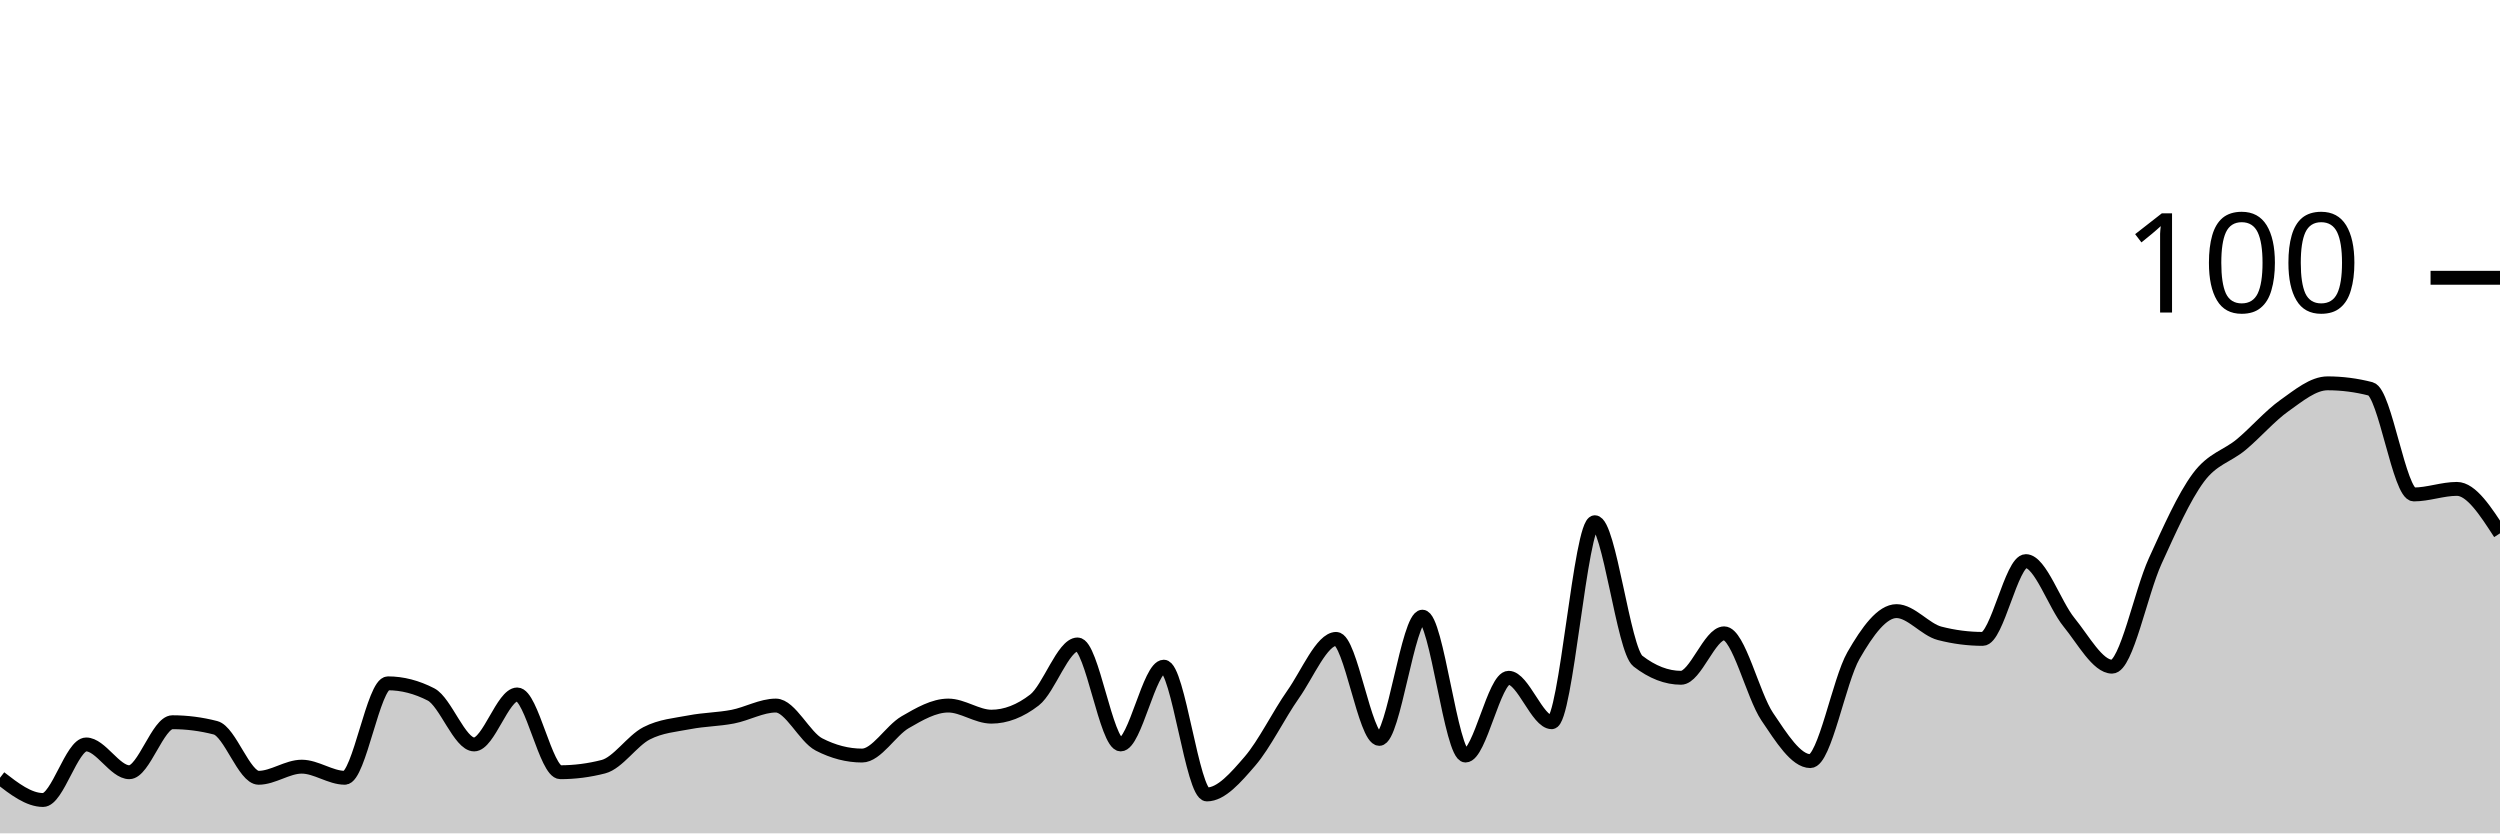
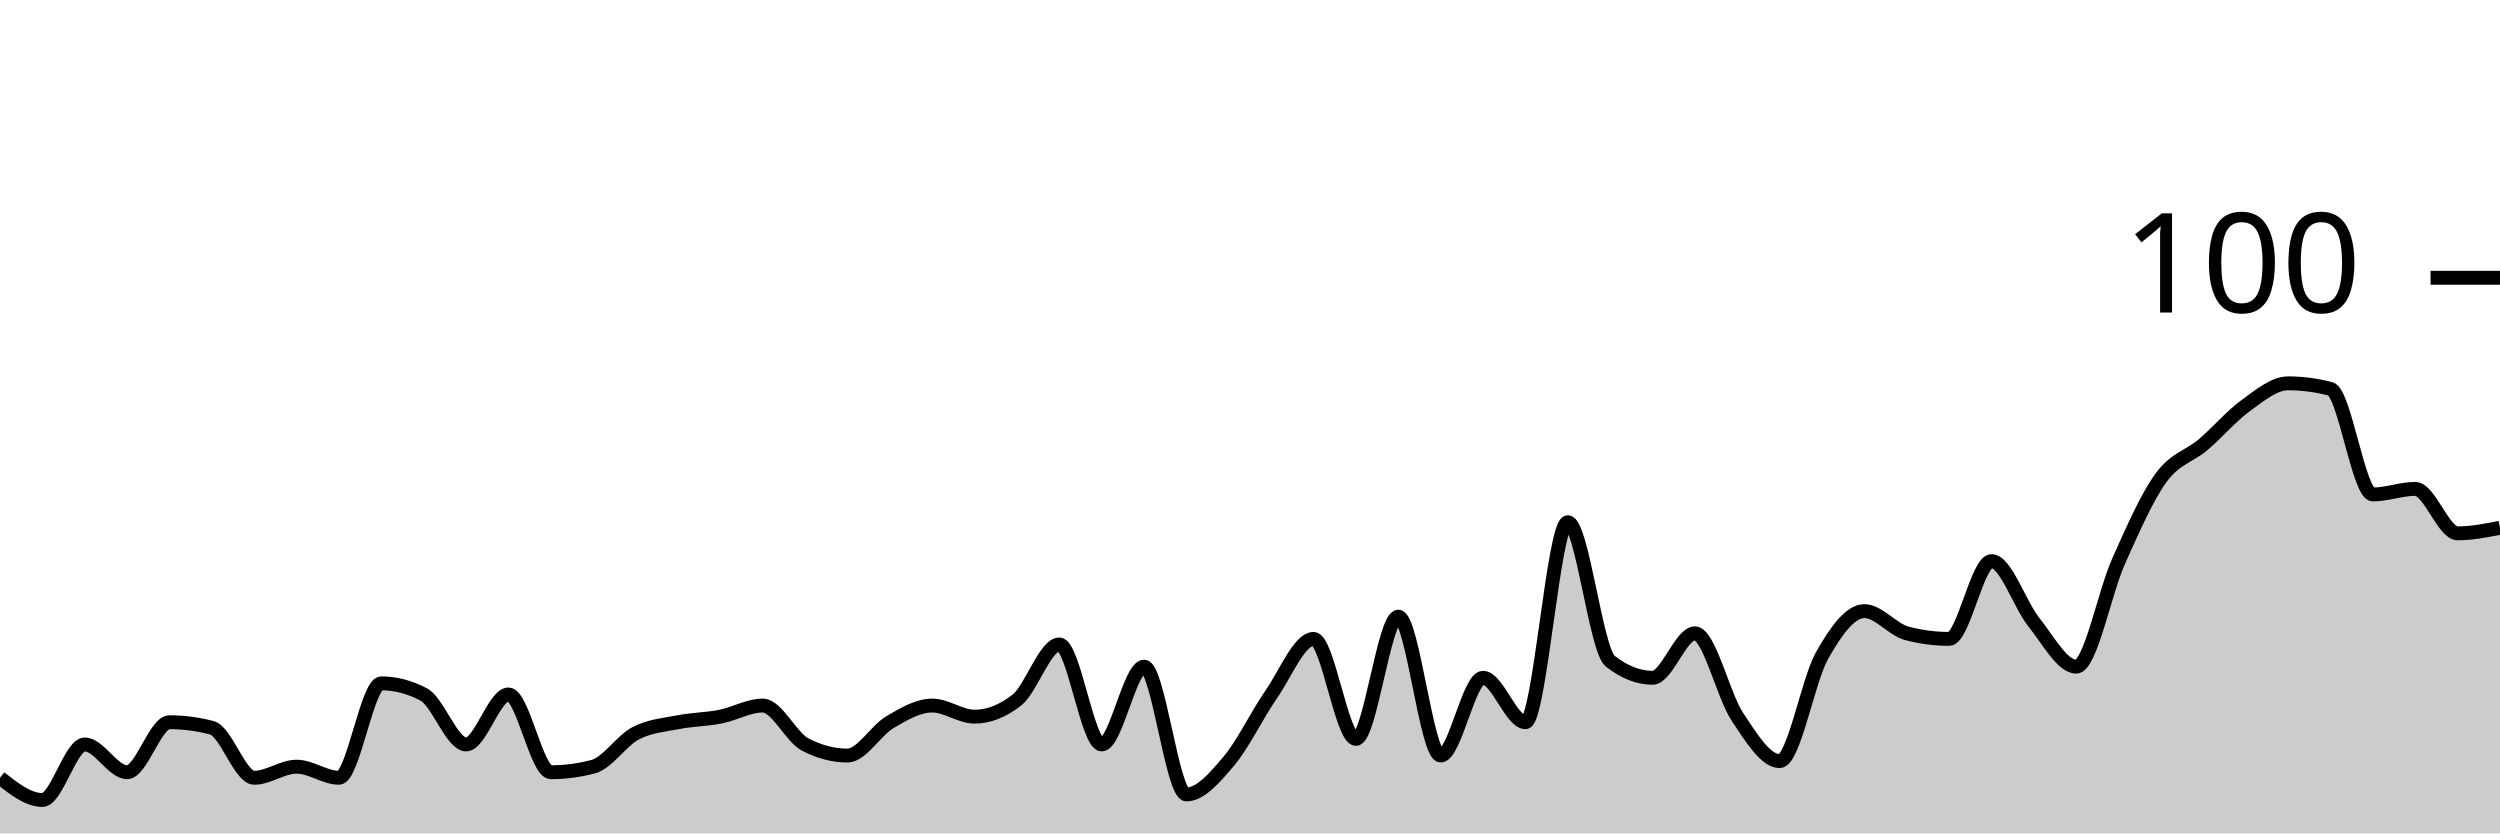
<svg xmlns="http://www.w3.org/2000/svg" viewBox="0 0 180 60">
  <g transform="translate(0,20)">
-     <path class="area" fill="rgba(0, 0, 0, 0.2)" d="M0,36C1.034,36.8,2.069,37.6,3.103,37.6C4.138,37.6,5.172,33.6,6.207,33.6C7.241,33.6,8.276,35.6,9.31,35.6C10.345,35.6,11.379,32,12.414,32C13.448,32,14.483,32.133,15.517,32.4C16.552,32.667,17.586,36,18.621,36C19.655,36,20.69,35.2,21.724,35.2C22.759,35.2,23.793,36,24.828,36C25.862,36,26.897,29.2,27.931,29.2C28.966,29.2,30,29.467,31.034,30C32.069,30.533,33.103,33.6,34.138,33.6C35.172,33.6,36.207,30,37.241,30C38.276,30,39.31,35.6,40.345,35.6C41.379,35.6,42.414,35.467,43.448,35.2C44.483,34.933,45.517,33.333,46.552,32.8C47.586,32.267,48.621,32.2,49.655,32C50.69,31.8,51.724,31.8,52.759,31.6C53.793,31.4,54.828,30.8,55.862,30.8C56.897,30.8,57.931,33.067,58.966,33.6C60,34.133,61.034,34.4,62.069,34.4C63.103,34.4,64.138,32.6,65.172,32C66.207,31.4,67.241,30.8,68.276,30.8C69.31,30.8,70.345,31.6,71.379,31.6C72.414,31.6,73.448,31.2,74.483,30.4C75.517,29.6,76.552,26.4,77.586,26.4C78.621,26.4,79.655,33.6,80.69,33.6C81.724,33.6,82.759,28,83.793,28C84.828,28,85.862,37.2,86.897,37.2C87.931,37.2,88.966,36,90,34.8C91.034,33.6,92.069,31.467,93.103,30C94.138,28.533,95.172,26,96.207,26C97.241,26,98.276,33.2,99.31,33.2C100.345,33.2,101.379,24.4,102.414,24.4C103.448,24.4,104.483,34.4,105.517,34.4C106.552,34.4,107.586,28.8,108.621,28.8C109.655,28.8,110.69,32,111.724,32C112.759,32,113.793,17.6,114.828,17.6C115.862,17.6,116.897,26.8,117.931,27.6C118.966,28.4,120,28.8,121.034,28.8C122.069,28.8,123.103,25.6,124.138,25.6C125.172,25.6,126.207,30.067,127.241,31.6C128.276,33.133,129.31,34.8,130.345,34.8C131.379,34.8,132.414,29,133.448,27.2C134.483,25.4,135.517,24,136.552,24C137.586,24,138.621,25.333,139.655,25.6C140.69,25.867,141.724,26,142.759,26C143.793,26,144.828,20.4,145.862,20.4C146.897,20.4,147.931,23.533,148.966,24.8C150,26.067,151.034,28,152.069,28C153.103,28,154.138,22.667,155.172,20.4C156.207,18.133,157.241,15.8,158.276,14.4C159.31,13,160.345,12.867,161.379,12C162.414,11.133,163.448,9.933,164.483,9.2C165.517,8.467,166.552,7.6,167.586,7.6C168.621,7.6,169.655,7.733,170.69,8C171.724,8.267,172.759,15.6,173.793,15.6C174.828,15.6,175.862,15.2,176.897,15.2C177.931,15.2,178.966,16.8,180,18.4L180,40C178.966,40,177.931,40,176.897,40C175.862,40,174.828,40,173.793,40C172.759,40,171.724,40,170.69,40C169.655,40,168.621,40,167.586,40C166.552,40,165.517,40,164.483,40C163.448,40,162.414,40,161.379,40C160.345,40,159.31,40,158.276,40C157.241,40,156.207,40,155.172,40C154.138,40,153.103,40,152.069,40C151.034,40,150,40,148.966,40C147.931,40,146.897,40,145.862,40C144.828,40,143.793,40,142.759,40C141.724,40,140.69,40,139.655,40C138.621,40,137.586,40,136.552,40C135.517,40,134.483,40,133.448,40C132.414,40,131.379,40,130.345,40C129.31,40,128.276,40,127.241,40C126.207,40,125.172,40,124.138,40C123.103,40,122.069,40,121.034,40C120,40,118.966,40,117.931,40C116.897,40,115.862,40,114.828,40C113.793,40,112.759,40,111.724,40C110.69,40,109.655,40,108.621,40C107.586,40,106.552,40,105.517,40C104.483,40,103.448,40,102.414,40C101.379,40,100.345,40,99.31,40C98.276,40,97.241,40,96.207,40C95.172,40,94.138,40,93.103,40C92.069,40,91.034,40,90,40C88.966,40,87.931,40,86.897,40C85.862,40,84.828,40,83.793,40C82.759,40,81.724,40,80.69,40C79.655,40,78.621,40,77.586,40C76.552,40,75.517,40,74.483,40C73.448,40,72.414,40,71.379,40C70.345,40,69.31,40,68.276,40C67.241,40,66.207,40,65.172,40C64.138,40,63.103,40,62.069,40C61.034,40,60,40,58.966,40C57.931,40,56.897,40,55.862,40C54.828,40,53.793,40,52.759,40C51.724,40,50.69,40,49.655,40C48.621,40,47.586,40,46.552,40C45.517,40,44.483,40,43.448,40C42.414,40,41.379,40,40.345,40C39.31,40,38.276,40,37.241,40C36.207,40,35.172,40,34.138,40C33.103,40,32.069,40,31.034,40C30,40,28.966,40,27.931,40C26.897,40,25.862,40,24.828,40C23.793,40,22.759,40,21.724,40C20.69,40,19.655,40,18.621,40C17.586,40,16.552,40,15.517,40C14.483,40,13.448,40,12.414,40C11.379,40,10.345,40,9.31,40C8.276,40,7.241,40,6.207,40C5.172,40,4.138,40,3.103,40C2.069,40,1.034,40,0,40Z" />
-     <path class="line" stroke="black" fill="none" d="M0,36C1.034,36.8,2.069,37.6,3.103,37.6C4.138,37.6,5.172,33.6,6.207,33.6C7.241,33.6,8.276,35.6,9.31,35.6C10.345,35.6,11.379,32,12.414,32C13.448,32,14.483,32.133,15.517,32.4C16.552,32.667,17.586,36,18.621,36C19.655,36,20.69,35.2,21.724,35.2C22.759,35.2,23.793,36,24.828,36C25.862,36,26.897,29.2,27.931,29.2C28.966,29.2,30,29.467,31.034,30C32.069,30.533,33.103,33.6,34.138,33.6C35.172,33.6,36.207,30,37.241,30C38.276,30,39.31,35.6,40.345,35.6C41.379,35.6,42.414,35.467,43.448,35.2C44.483,34.933,45.517,33.333,46.552,32.8C47.586,32.267,48.621,32.2,49.655,32C50.69,31.8,51.724,31.8,52.759,31.6C53.793,31.4,54.828,30.8,55.862,30.8C56.897,30.8,57.931,33.067,58.966,33.6C60,34.133,61.034,34.4,62.069,34.4C63.103,34.4,64.138,32.6,65.172,32C66.207,31.4,67.241,30.8,68.276,30.8C69.31,30.8,70.345,31.6,71.379,31.6C72.414,31.6,73.448,31.2,74.483,30.4C75.517,29.6,76.552,26.4,77.586,26.4C78.621,26.4,79.655,33.6,80.69,33.6C81.724,33.6,82.759,28,83.793,28C84.828,28,85.862,37.2,86.897,37.2C87.931,37.2,88.966,36,90,34.8C91.034,33.6,92.069,31.467,93.103,30C94.138,28.533,95.172,26,96.207,26C97.241,26,98.276,33.2,99.31,33.2C100.345,33.2,101.379,24.4,102.414,24.4C103.448,24.4,104.483,34.4,105.517,34.4C106.552,34.4,107.586,28.8,108.621,28.8C109.655,28.8,110.69,32,111.724,32C112.759,32,113.793,17.6,114.828,17.6C115.862,17.6,116.897,26.8,117.931,27.6C118.966,28.4,120,28.8,121.034,28.8C122.069,28.8,123.103,25.6,124.138,25.6C125.172,25.6,126.207,30.067,127.241,31.6C128.276,33.133,129.31,34.8,130.345,34.8C131.379,34.8,132.414,29,133.448,27.2C134.483,25.4,135.517,24,136.552,24C137.586,24,138.621,25.333,139.655,25.6C140.69,25.867,141.724,26,142.759,26C143.793,26,144.828,20.4,145.862,20.4C146.897,20.4,147.931,23.533,148.966,24.8C150,26.067,151.034,28,152.069,28C153.103,28,154.138,22.667,155.172,20.4C156.207,18.133,157.241,15.8,158.276,14.4C159.31,13,160.345,12.867,161.379,12C162.414,11.133,163.448,9.933,164.483,9.2C165.517,8.467,166.552,7.6,167.586,7.6C168.621,7.6,169.655,7.733,170.69,8C171.724,8.267,172.759,15.6,173.793,15.6C174.828,15.6,175.862,15.2,176.897,15.2C177.931,15.2,178.966,16.8,180,18.4" />
+     <path class="area" fill="rgba(0, 0, 0, 0.2)" d="M0,36C1.017,36.8,2.034,37.6,3.051,37.6C4.068,37.6,5.085,33.6,6.102,33.6C7.119,33.6,8.136,35.6,9.153,35.6C10.169,35.6,11.186,32,12.203,32C13.22,32,14.237,32.133,15.254,32.4C16.271,32.667,17.288,36,18.305,36C19.322,36,20.339,35.2,21.356,35.2C22.373,35.2,23.39,36,24.407,36C25.424,36,26.441,29.2,27.458,29.2C28.475,29.2,29.492,29.467,30.508,30C31.525,30.533,32.542,33.6,33.559,33.6C34.576,33.6,35.593,30,36.61,30C37.627,30,38.644,35.6,39.661,35.6C40.678,35.6,41.695,35.467,42.712,35.2C43.729,34.933,44.746,33.333,45.763,32.8C46.78,32.267,47.797,32.2,48.814,32C49.831,31.8,50.847,31.8,51.864,31.6C52.881,31.4,53.898,30.8,54.915,30.8C55.932,30.8,56.949,33.067,57.966,33.6C58.983,34.133,60,34.4,61.017,34.4C62.034,34.4,63.051,32.6,64.068,32C65.085,31.4,66.102,30.8,67.119,30.8C68.136,30.8,69.153,31.6,70.169,31.6C71.186,31.6,72.203,31.2,73.22,30.4C74.237,29.6,75.254,26.4,76.271,26.4C77.288,26.4,78.305,33.6,79.322,33.6C80.339,33.6,81.356,28,82.373,28C83.39,28,84.407,37.2,85.424,37.2C86.441,37.2,87.458,36,88.475,34.8C89.492,33.6,90.508,31.467,91.525,30C92.542,28.533,93.559,26,94.576,26C95.593,26,96.61,33.2,97.627,33.2C98.644,33.2,99.661,24.4,100.678,24.4C101.695,24.4,102.712,34.4,103.729,34.4C104.746,34.4,105.763,28.8,106.78,28.8C107.797,28.8,108.814,32,109.831,32C110.847,32,111.864,17.6,112.881,17.6C113.898,17.6,114.915,26.8,115.932,27.6C116.949,28.4,117.966,28.8,118.983,28.8C120,28.8,121.017,25.6,122.034,25.6C123.051,25.6,124.068,30.067,125.085,31.6C126.102,33.133,127.119,34.8,128.136,34.8C129.153,34.8,130.169,29,131.186,27.2C132.203,25.4,133.22,24,134.237,24C135.254,24,136.271,25.333,137.288,25.6C138.305,25.867,139.322,26,140.339,26C141.356,26,142.373,20.4,143.39,20.4C144.407,20.4,145.424,23.533,146.441,24.8C147.458,26.067,148.475,28,149.492,28C150.508,28,151.525,22.667,152.542,20.4C153.559,18.133,154.576,15.8,155.593,14.4C156.61,13,157.627,12.867,158.644,12C159.661,11.133,160.678,9.933,161.695,9.2C162.712,8.467,163.729,7.6,164.746,7.6C165.763,7.6,166.78,7.733,167.797,8C168.814,8.267,169.831,15.6,170.847,15.6C171.864,15.6,172.881,15.2,173.898,15.2C174.915,15.2,175.932,18.4,176.949,18.4C177.966,18.4,178.983,18.2,180,18L180,40C178.983,40,177.966,40,176.949,40C175.932,40,174.915,40,173.898,40C172.881,40,171.864,40,170.847,40C169.831,40,168.814,40,167.797,40C166.78,40,165.763,40,164.746,40C163.729,40,162.712,40,161.695,40C160.678,40,159.661,40,158.644,40C157.627,40,156.61,40,155.593,40C154.576,40,153.559,40,152.542,40C151.525,40,150.508,40,149.492,40C148.475,40,147.458,40,146.441,40C145.424,40,144.407,40,143.39,40C142.373,40,141.356,40,140.339,40C139.322,40,138.305,40,137.288,40C136.271,40,135.254,40,134.237,40C133.22,40,132.203,40,131.186,40C130.169,40,129.153,40,128.136,40C127.119,40,126.102,40,125.085,40C124.068,40,123.051,40,122.034,40C121.017,40,120,40,118.983,40C117.966,40,116.949,40,115.932,40C114.915,40,113.898,40,112.881,40C111.864,40,110.847,40,109.831,40C108.814,40,107.797,40,106.78,40C105.763,40,104.746,40,103.729,40C102.712,40,101.695,40,100.678,40C99.661,40,98.644,40,97.627,40C96.61,40,95.593,40,94.576,40C93.559,40,92.542,40,91.525,40C90.508,40,89.492,40,88.475,40C87.458,40,86.441,40,85.424,40C84.407,40,83.39,40,82.373,40C81.356,40,80.339,40,79.322,40C78.305,40,77.288,40,76.271,40C75.254,40,74.237,40,73.22,40C72.203,40,71.186,40,70.169,40C69.153,40,68.136,40,67.119,40C66.102,40,65.085,40,64.068,40C63.051,40,62.034,40,61.017,40C60,40,58.983,40,57.966,40C56.949,40,55.932,40,54.915,40C53.898,40,52.881,40,51.864,40C50.847,40,49.831,40,48.814,40C47.797,40,46.78,40,45.763,40C44.746,40,43.729,40,42.712,40C41.695,40,40.678,40,39.661,40C38.644,40,37.627,40,36.61,40C35.593,40,34.576,40,33.559,40C32.542,40,31.525,40,30.508,40C29.492,40,28.475,40,27.458,40C26.441,40,25.424,40,24.407,40C23.39,40,22.373,40,21.356,40C20.339,40,19.322,40,18.305,40C17.288,40,16.271,40,15.254,40C14.237,40,13.22,40,12.203,40C11.186,40,10.169,40,9.153,40C8.136,40,7.119,40,6.102,40C5.085,40,4.068,40,3.051,40C2.034,40,1.017,40,0,40Z" />
+     <path class="line" stroke="black" fill="none" d="M0,36C1.017,36.8,2.034,37.6,3.051,37.6C4.068,37.6,5.085,33.6,6.102,33.6C7.119,33.6,8.136,35.6,9.153,35.6C10.169,35.6,11.186,32,12.203,32C13.22,32,14.237,32.133,15.254,32.4C16.271,32.667,17.288,36,18.305,36C19.322,36,20.339,35.2,21.356,35.2C22.373,35.2,23.39,36,24.407,36C25.424,36,26.441,29.2,27.458,29.2C28.475,29.2,29.492,29.467,30.508,30C31.525,30.533,32.542,33.6,33.559,33.6C34.576,33.6,35.593,30,36.61,30C37.627,30,38.644,35.6,39.661,35.6C40.678,35.6,41.695,35.467,42.712,35.2C43.729,34.933,44.746,33.333,45.763,32.8C46.78,32.267,47.797,32.2,48.814,32C49.831,31.8,50.847,31.8,51.864,31.6C52.881,31.4,53.898,30.8,54.915,30.8C55.932,30.8,56.949,33.067,57.966,33.6C58.983,34.133,60,34.4,61.017,34.4C62.034,34.4,63.051,32.6,64.068,32C65.085,31.4,66.102,30.8,67.119,30.8C68.136,30.8,69.153,31.6,70.169,31.6C71.186,31.6,72.203,31.2,73.22,30.4C74.237,29.6,75.254,26.4,76.271,26.4C77.288,26.4,78.305,33.6,79.322,33.6C80.339,33.6,81.356,28,82.373,28C83.39,28,84.407,37.2,85.424,37.2C86.441,37.2,87.458,36,88.475,34.8C89.492,33.6,90.508,31.467,91.525,30C92.542,28.533,93.559,26,94.576,26C95.593,26,96.61,33.2,97.627,33.2C98.644,33.2,99.661,24.4,100.678,24.4C101.695,24.4,102.712,34.4,103.729,34.4C104.746,34.4,105.763,28.8,106.78,28.8C107.797,28.8,108.814,32,109.831,32C110.847,32,111.864,17.6,112.881,17.6C113.898,17.6,114.915,26.8,115.932,27.6C116.949,28.4,117.966,28.8,118.983,28.8C120,28.8,121.017,25.6,122.034,25.6C123.051,25.6,124.068,30.067,125.085,31.6C126.102,33.133,127.119,34.8,128.136,34.8C129.153,34.8,130.169,29,131.186,27.2C132.203,25.4,133.22,24,134.237,24C135.254,24,136.271,25.333,137.288,25.6C138.305,25.867,139.322,26,140.339,26C141.356,26,142.373,20.4,143.39,20.4C144.407,20.4,145.424,23.533,146.441,24.8C147.458,26.067,148.475,28,149.492,28C150.508,28,151.525,22.667,152.542,20.4C153.559,18.133,154.576,15.8,155.593,14.4C156.61,13,157.627,12.867,158.644,12C159.661,11.133,160.678,9.933,161.695,9.2C162.712,8.467,163.729,7.6,164.746,7.6C165.763,7.6,166.78,7.733,167.797,8C168.814,8.267,169.831,15.6,170.847,15.6C171.864,15.6,172.881,15.2,173.898,15.2C174.915,15.2,175.932,18.4,176.949,18.4C177.966,18.4,178.983,18.2,180,18" />
    <path class="axis-ceiling" stroke-width="1" stroke="black" fill="none" d="M175,0L180,0" />
    <text class="axis-ceiling-label" font-family="sans-serif" text-anchor="end" font-size="10px" x="170" y="2.5">100</text>
  </g>
</svg>
